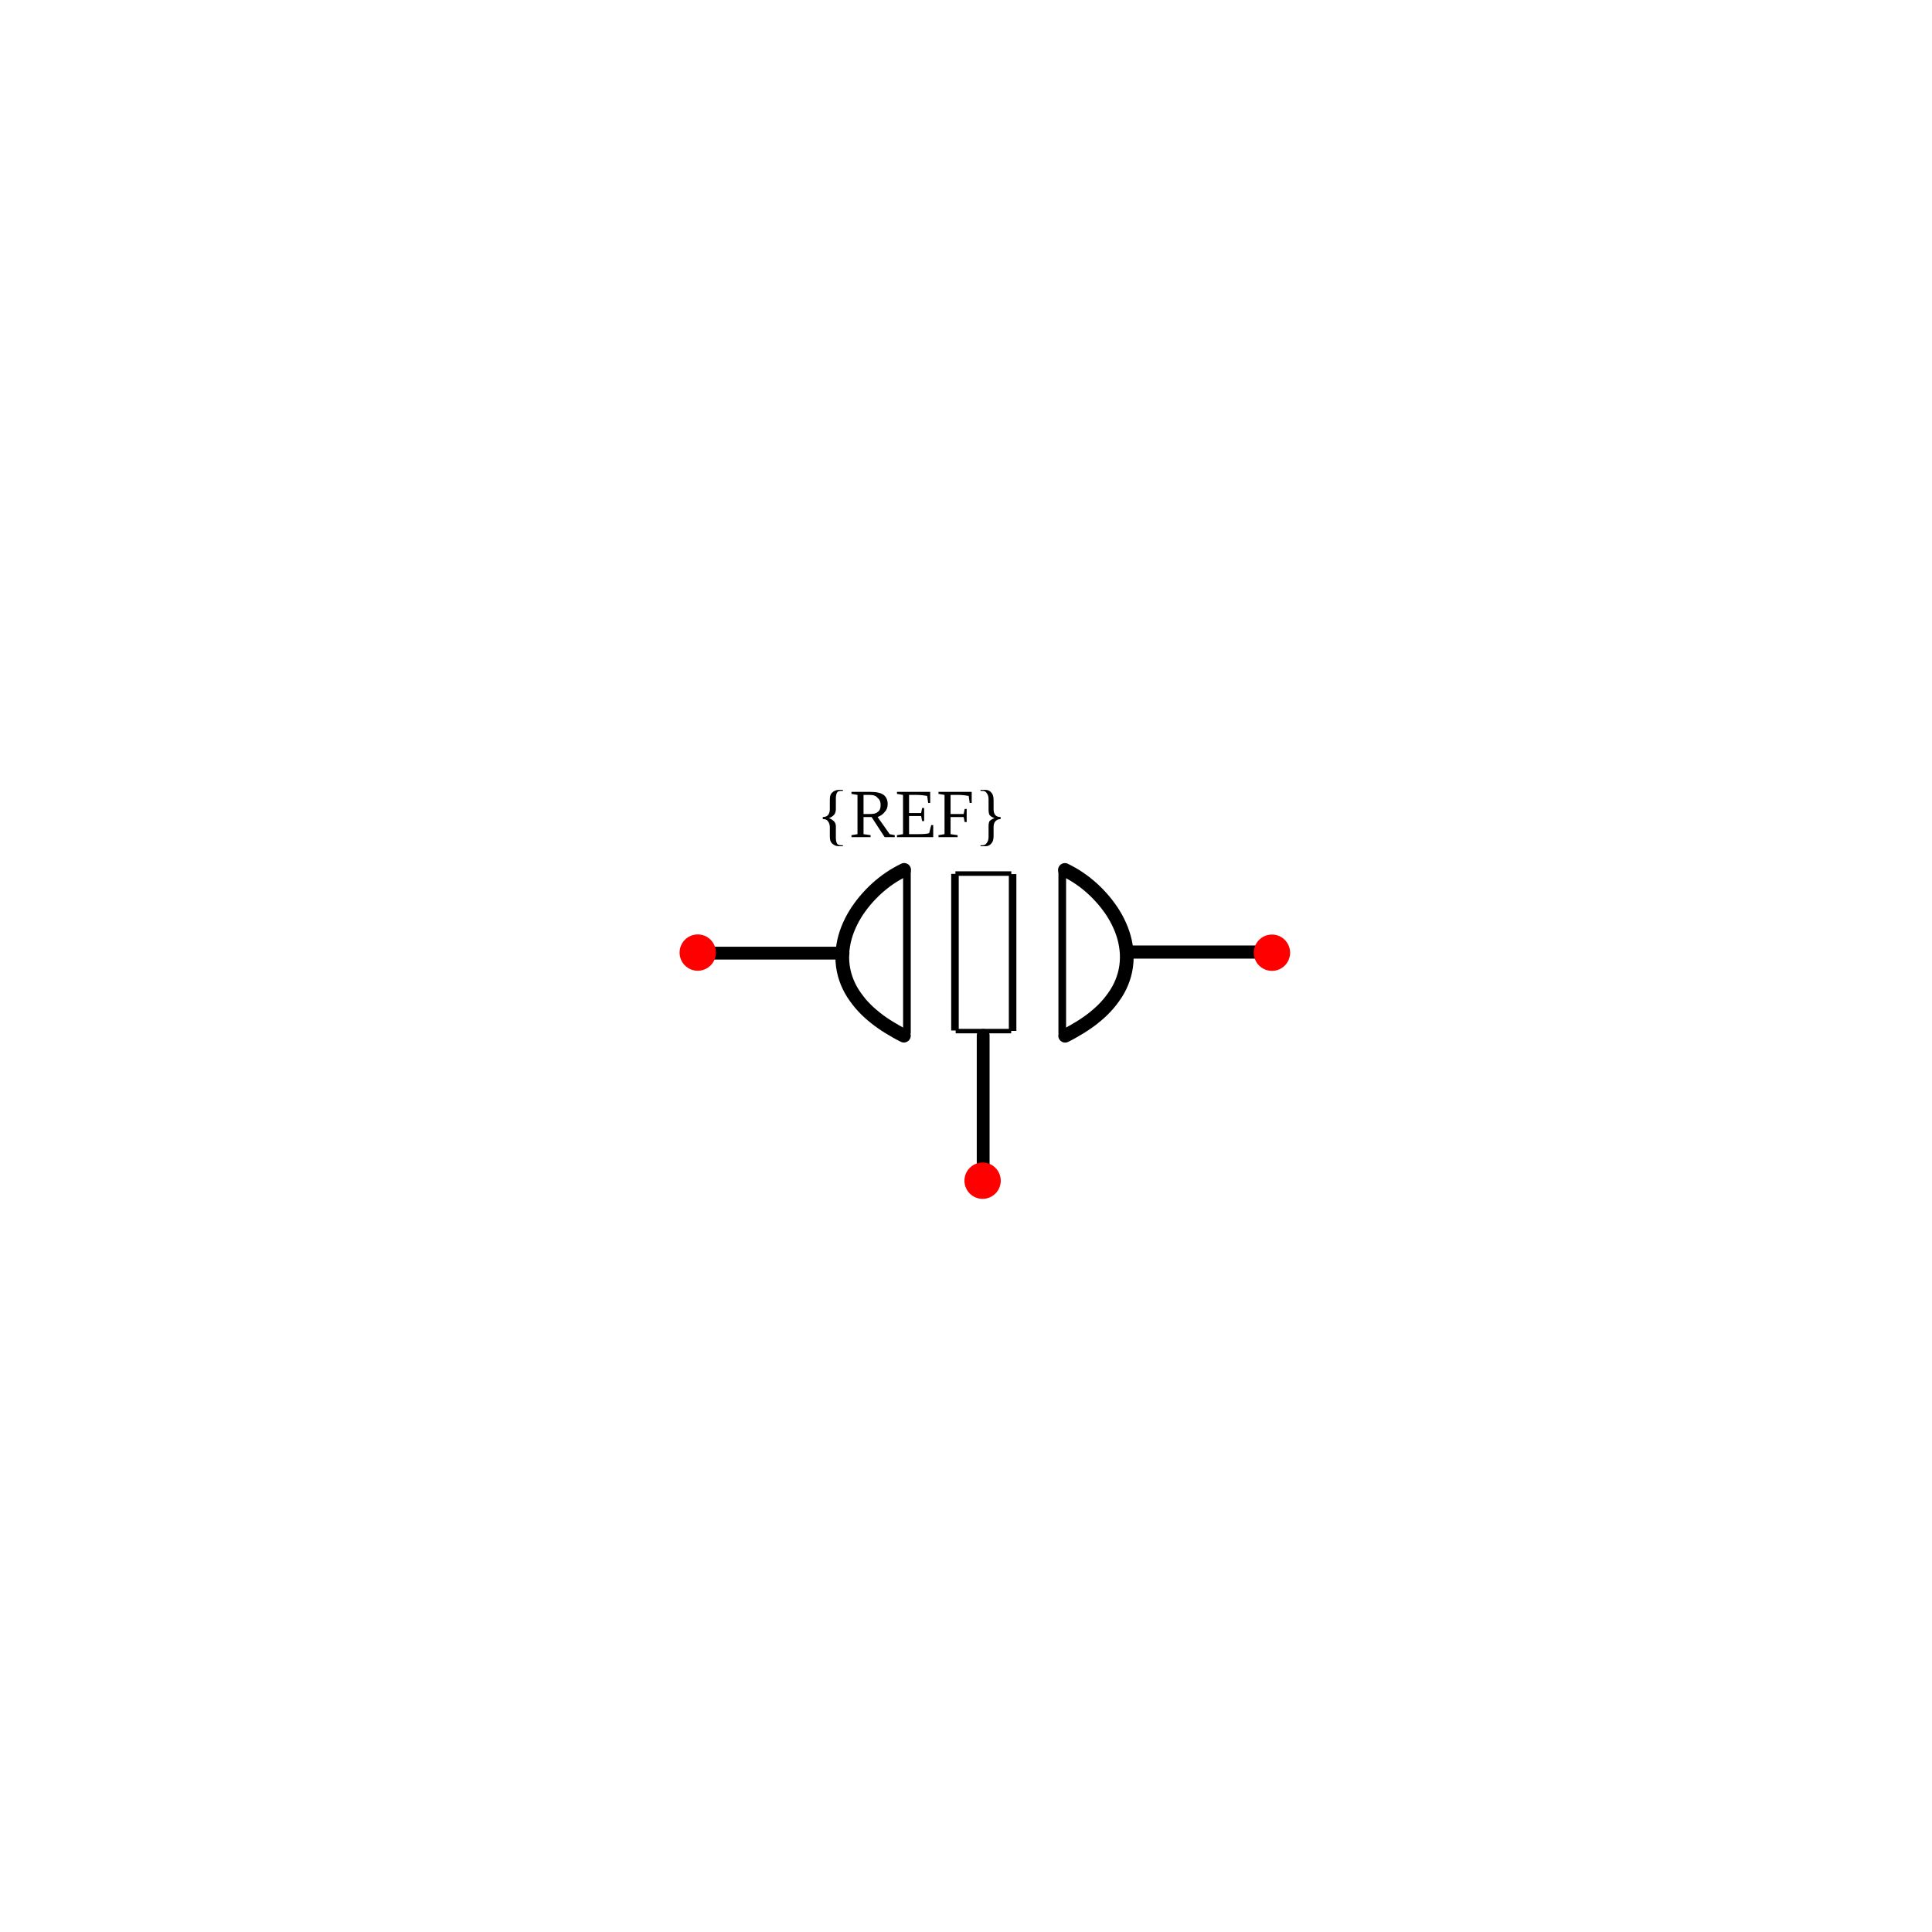
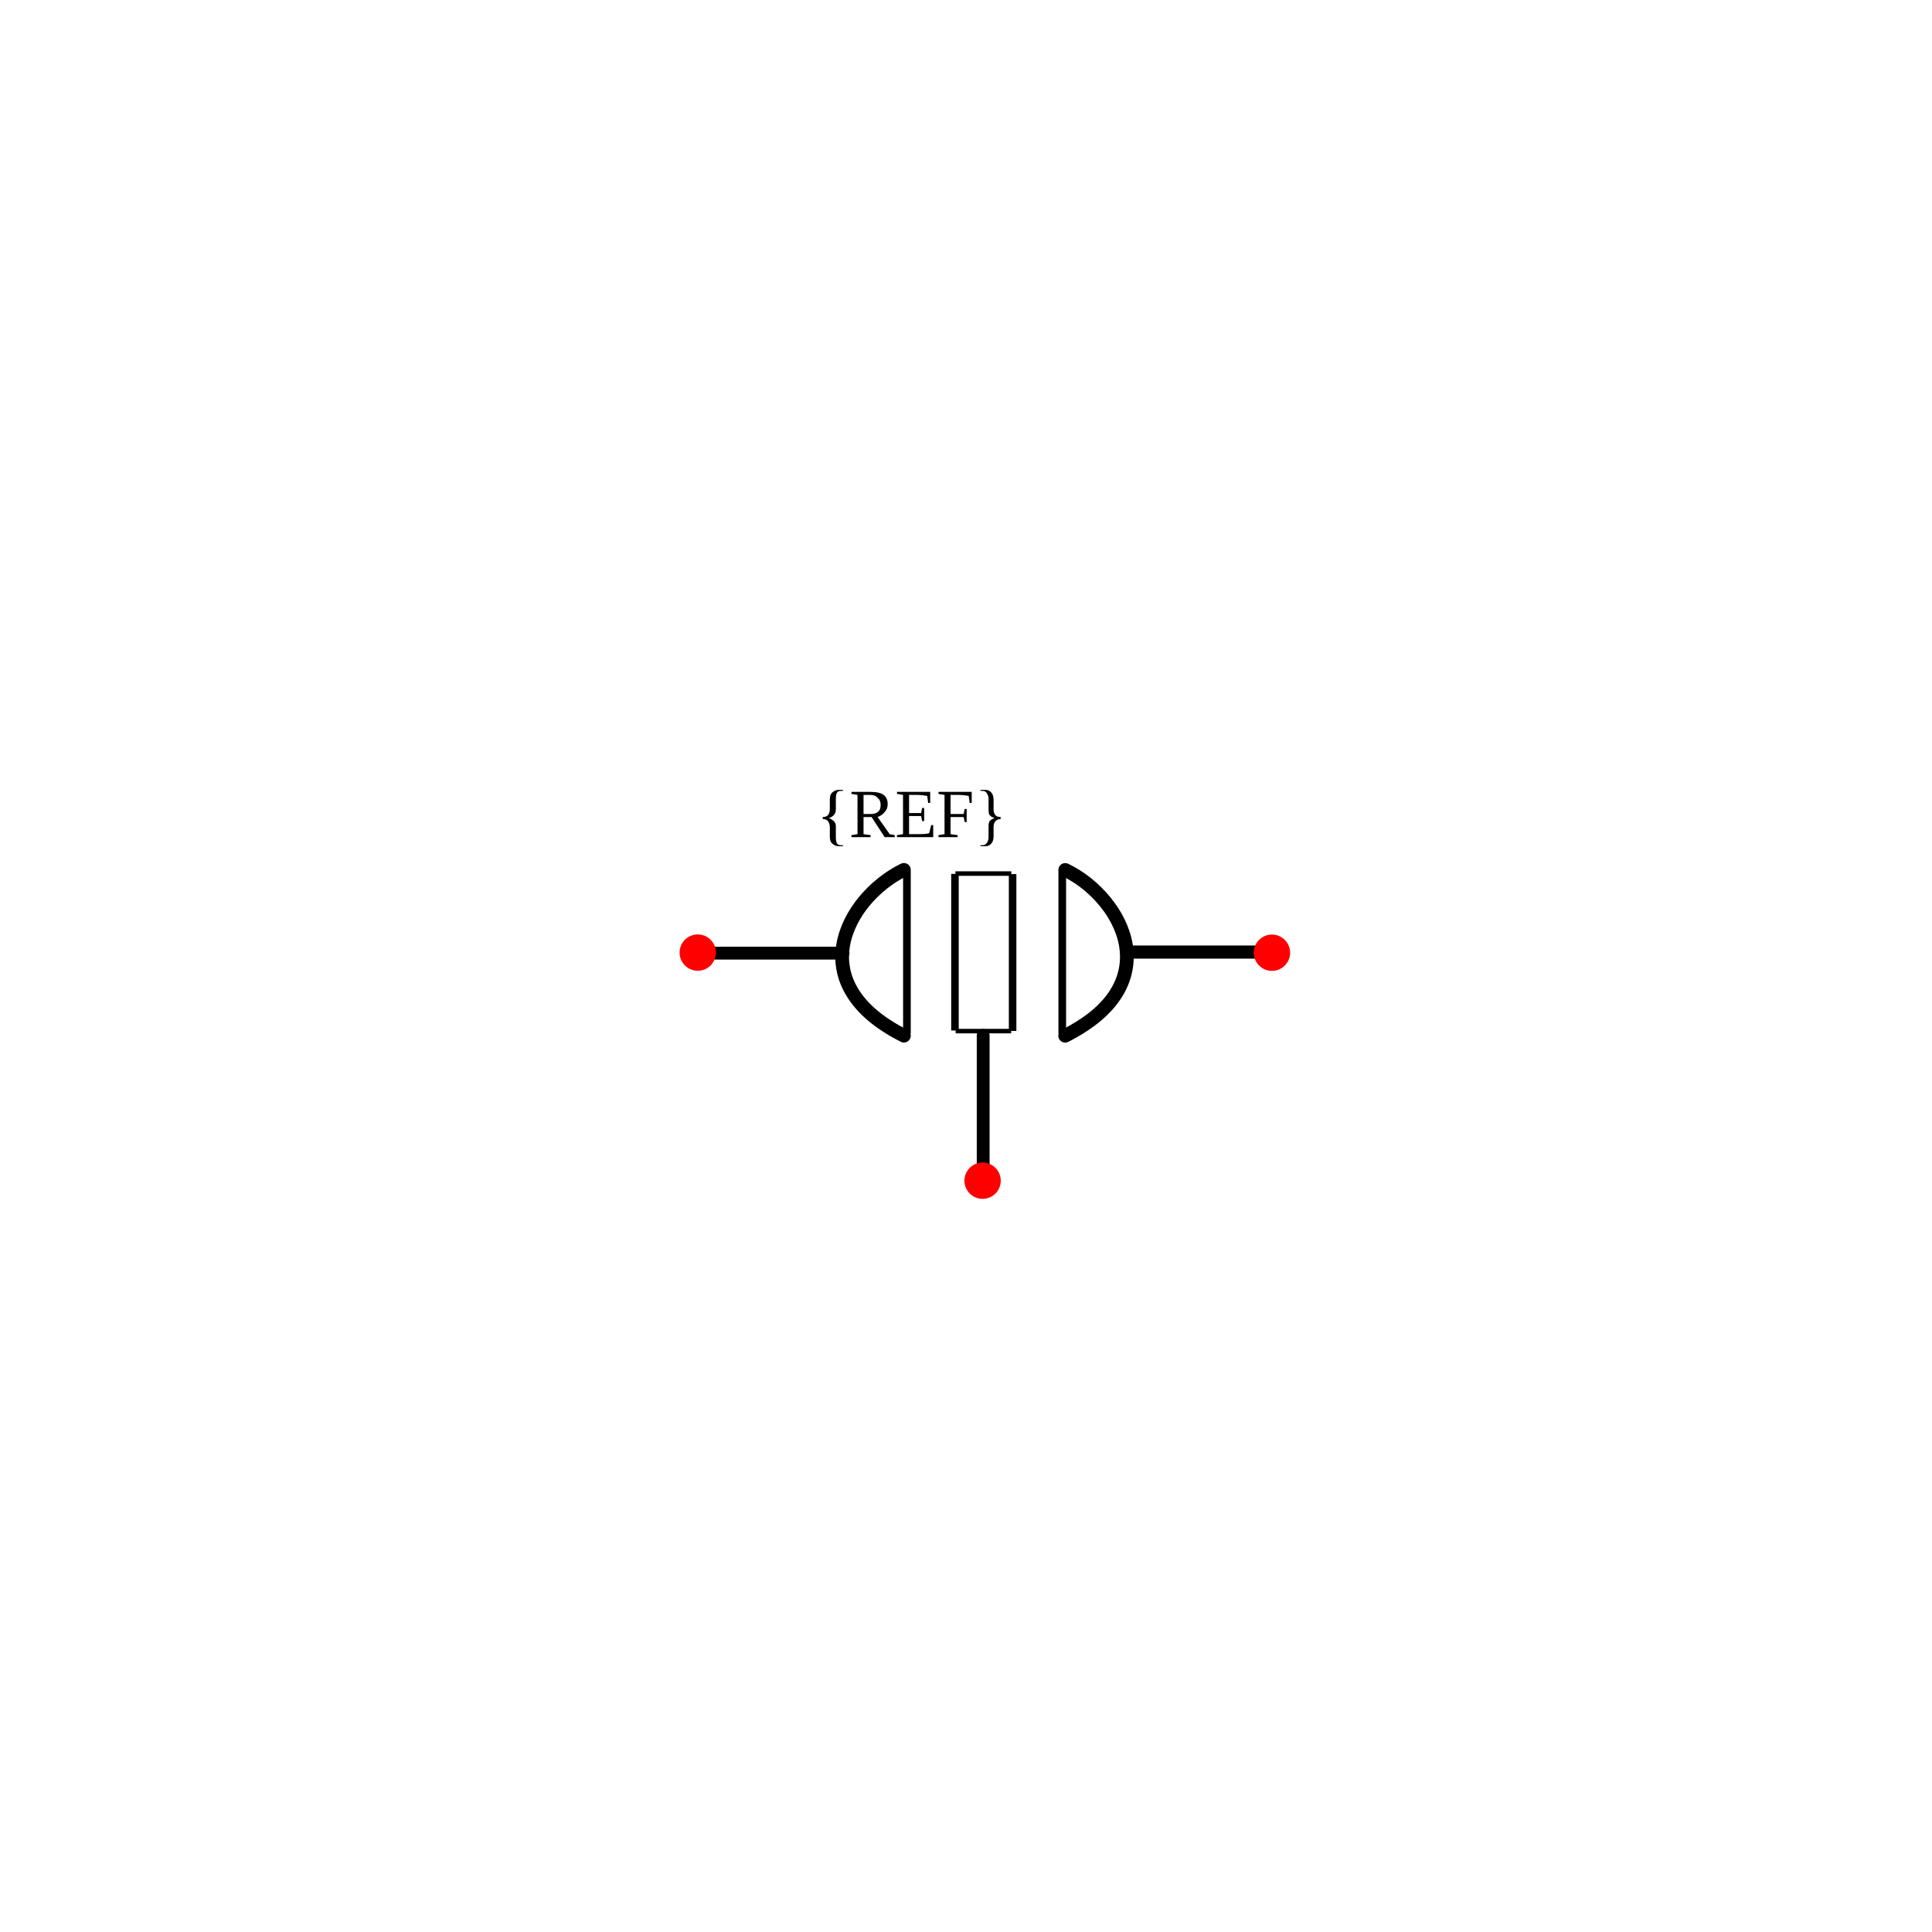
<svg xmlns="http://www.w3.org/2000/svg" width="30mm" height="30mm" viewBox="0 0 30 30" version="1.1" id="svg1">
  <defs id="defs1">
    </defs>
  <g id="root">
    <g id="diode" transform="rotate(90,0.7339933,94.97566)">
      <path style="fill:none;stroke:#000000;stroke-width:0.199px;stroke-linecap:round;stroke-linejoin:miter;stroke-opacity:1" d="m -79.441,82.619 v 2.222" id="path44" />
      <path style="fill:none;stroke:#000000;stroke-width:0.204px;stroke-linecap:round;stroke-linejoin:miter;stroke-opacity:1" d="m -79.458,75.998 v 2.217" id="path44-0" />
      <circle style="fill:#ff0000;stroke:none;stroke-width:0.265;stroke-opacity:1" id="refblock-5-7-3-81-7" cx="-75.959" cy="-79.448" r="0.282" transform="rotate(-90)" />
      <circle style="fill:#ff0000;stroke:none;stroke-width:0.265;stroke-opacity:1" id="refblock-5-7-3-81-7-9" cx="-84.875" cy="-79.45" r="0.282" transform="rotate(-90)" />
      <path style="fill:none;stroke:#000000;stroke-width:0.199px;stroke-linecap:round;stroke-linejoin:miter;stroke-opacity:1" d="m -78.164,80.443 h 2.222" id="path44-5" />
      <circle style="fill:#ff0000;stroke:none;stroke-width:0.265;stroke-opacity:1" id="refblock-5-7-3-81-7-9-5" cx="75.908" cy="-80.452" r="0.282" transform="scale(-1)" />
      <text xml:space="preserve" style="font-size:1.058px;text-align:center;text-anchor:middle;fill:#000000;stroke-width:0.265" x="-80.623" y="-81.241" id="text14-3-0-5-0-5" transform="rotate(-90)">
        <tspan id="tspan14-1-4-0-4-8" style="font-size:1.058px;text-align:center;text-anchor:middle;stroke-width:0.265" x="-80.623" y="-81.241">{REF}</tspan>
      </text>
      <path style="fill:#000000;fill-opacity:0;stroke:#000000;stroke-width:0.119" d="m -80.712,79.215 h 2.52" id="path2" />
      <path style="fill:#000000;fill-opacity:0;stroke:#000000;stroke-width:0.117" d="m -80.669,79.986 h 2.435" id="path2-88" />
      <path style="fill:#000000;fill-opacity:0;stroke:#000000;stroke-width:0.117" d="m -80.672,80.881 h 2.432" id="path2-88-5" />
      <path style="fill:#000000;fill-opacity:0;stroke:#000000;stroke-width:0.07" d="m -80.677,80.006 v 0.868" id="path2-88-5-1" />
      <path style="fill:#000000;fill-opacity:0;stroke:#000000;stroke-width:0.07" d="m -78.231,80.008 v 0.862" id="path2-88-5-1-6" />
      <path style="fill:#000000;fill-opacity:0;stroke:#000000;stroke-width:0.119" d="m -80.713,81.627 h 2.52" id="path2-8" />
-       <path id="path8704-1" style="display:inline;fill:none;stroke:#000000;stroke-width:0.213;stroke-linecap:round;stroke-linejoin:round;stroke-dasharray:none" d="m -78.16 81.674 c -0.02 0.04 -0.04 0.078 -0.061 0.115 c -0.022 0.039 -0.044 0.076 -0.066 0.112 c -0.023 0.038 -0.047 0.074 -0.071 0.109 c -0.025 0.037 -0.051 0.071 -0.077 0.104 c -0.028 0.035 -0.056 0.068 -0.084 0.099 c -0.03 0.033 -0.06 0.064 -0.091 0.092 c -0.033 0.03 -0.065 0.059 -0.099 0.084 c -0.035 0.027 -0.071 0.052 -0.106 0.075 c -0.038 0.024 -0.075 0.045 -0.113 0.063 c -0.04 0.019 -0.08 0.036 -0.12 0.049 c -0.042 0.014 -0.083 0.026 -0.125 0.034 c -0.043 0.009 -0.086 0.015 -0.129 0.018 c -0.043 0.003 -0.087 0.004 -0.13 0.002 c -0.043 -0.002 -0.086 -0.007 -0.129 -0.014 c -0.043 -0.007 -0.085 -0.016 -0.127 -0.028 c -0.042 -0.012 -0.083 -0.025 -0.123 -0.041 c -0.04 -0.016 -0.08 -0.033 -0.119 -0.053 c -0.039 -0.019 -0.077 -0.04 -0.114 -0.063 c -0.037 -0.022 -0.073 -0.046 -0.108 -0.072 c -0.035 -0.025 -0.069 -0.052 -0.103 -0.08 c -0.033 -0.028 -0.066 -0.057 -0.097 -0.087 c -0.031 -0.03 -0.062 -0.061 -0.091 -0.093 c -0.029 -0.032 -0.057 -0.065 -0.084 -0.099 c -0.027 -0.034 -0.053 -0.069 -0.077 -0.105 c -0.025 -0.036 -0.048 -0.073 -0.069 -0.11 c -0.022 -0.038 -0.042 -0.076 -0.061 -0.115" />
-       <path id="path8704-1-7" style="display:inline;fill:none;stroke:#000000;stroke-width:0.213;stroke-linecap:round;stroke-linejoin:round;stroke-dasharray:none" d="m -78.159 79.17 c -0.02 -0.04 -0.04 -0.078 -0.061 -0.115 c -0.022 -0.039 -0.044 -0.076 -0.066 -0.112 c -0.023 -0.038 -0.047 -0.074 -0.071 -0.109 c -0.025 -0.037 -0.051 -0.071 -0.077 -0.104 c -0.028 -0.035 -0.056 -0.068 -0.084 -0.099 c -0.03 -0.033 -0.06 -0.064 -0.091 -0.092 c -0.033 -0.03 -0.065 -0.059 -0.099 -0.084 c -0.035 -0.027 -0.071 -0.052 -0.106 -0.075 c -0.038 -0.024 -0.075 -0.045 -0.113 -0.063 c -0.04 -0.019 -0.08 -0.036 -0.12 -0.049 c -0.042 -0.014 -0.083 -0.026 -0.125 -0.034 c -0.043 -0.009 -0.086 -0.015 -0.129 -0.018 c -0.043 -0.003 -0.087 -0.004 -0.13 -0.002 c -0.043 0.002 -0.086 0.007 -0.129 0.014 c -0.043 0.007 -0.085 0.016 -0.127 0.028 c -0.042 0.012 -0.083 0.025 -0.123 0.041 c -0.04 0.016 -0.08 0.033 -0.119 0.053 c -0.039 0.019 -0.077 0.04 -0.114 0.063 c -0.037 0.022 -0.073 0.046 -0.108 0.072 c -0.035 0.025 -0.069 0.052 -0.103 0.08 c -0.033 0.028 -0.066 0.057 -0.097 0.087 c -0.031 0.03 -0.062 0.061 -0.091 0.093 c -0.029 0.032 -0.057 0.065 -0.084 0.099 c -0.027 0.034 -0.053 0.069 -0.077 0.105 c -0.025 0.036 -0.048 0.073 -0.069 0.11 c -0.022 0.038 -0.042 0.076 -0.061 0.115" />
+       <path id="path8704-1" style="display:inline;fill:none;stroke:#000000;stroke-width:0.213;stroke-linecap:round;stroke-linejoin:round;stroke-dasharray:none" d="m -78.16,81.674 c -0.04,0.08 -0.082,0.156 -0.127,0.227 -0.052,0.083 -0.102,0.154 -0.149,0.213 -0.028,0.035 -0.056,0.068 -0.084,0.099 -0.03,0.033 -0.06,0.064 -0.091,0.092 -0.118,0.11 -0.264,0.212 -0.438,0.272 -0.112,0.038 -0.24,0.061 -0.383,0.055 -0.043,-0.002 -0.086,-0.007 -0.129,-0.014 -0.145,-0.024 -0.271,-0.073 -0.369,-0.122 -0.039,-0.019 -0.077,-0.04 -0.114,-0.063 -0.091,-0.055 -0.292,-0.189 -0.482,-0.43 -0.054,-0.068 -0.103,-0.14 -0.147,-0.214 -0.022,-0.038 -0.042,-0.076 -0.061,-0.115" />
+       <path id="path8704-1-7" style="display:inline;fill:none;stroke:#000000;stroke-width:0.213;stroke-linecap:round;stroke-linejoin:round;stroke-dasharray:none" d="m -78.159,79.17 c -0.02,-0.04 -0.04,-0.078 -0.061,-0.115 -0.09,-0.161 -0.17,-0.268 -0.215,-0.325 -0.07,-0.089 -0.162,-0.189 -0.274,-0.276 -0.13,-0.102 -0.286,-0.184 -0.465,-0.221 -0.147,-0.03 -0.281,-0.024 -0.387,-0.007 -0.145,0.024 -0.271,0.073 -0.369,0.122 -0.075,0.037 -0.149,0.082 -0.222,0.134 -0.121,0.087 -0.218,0.18 -0.29,0.259 -0.115,0.126 -0.217,0.273 -0.291,0.428" />
    </g>
  </g>
</svg>
